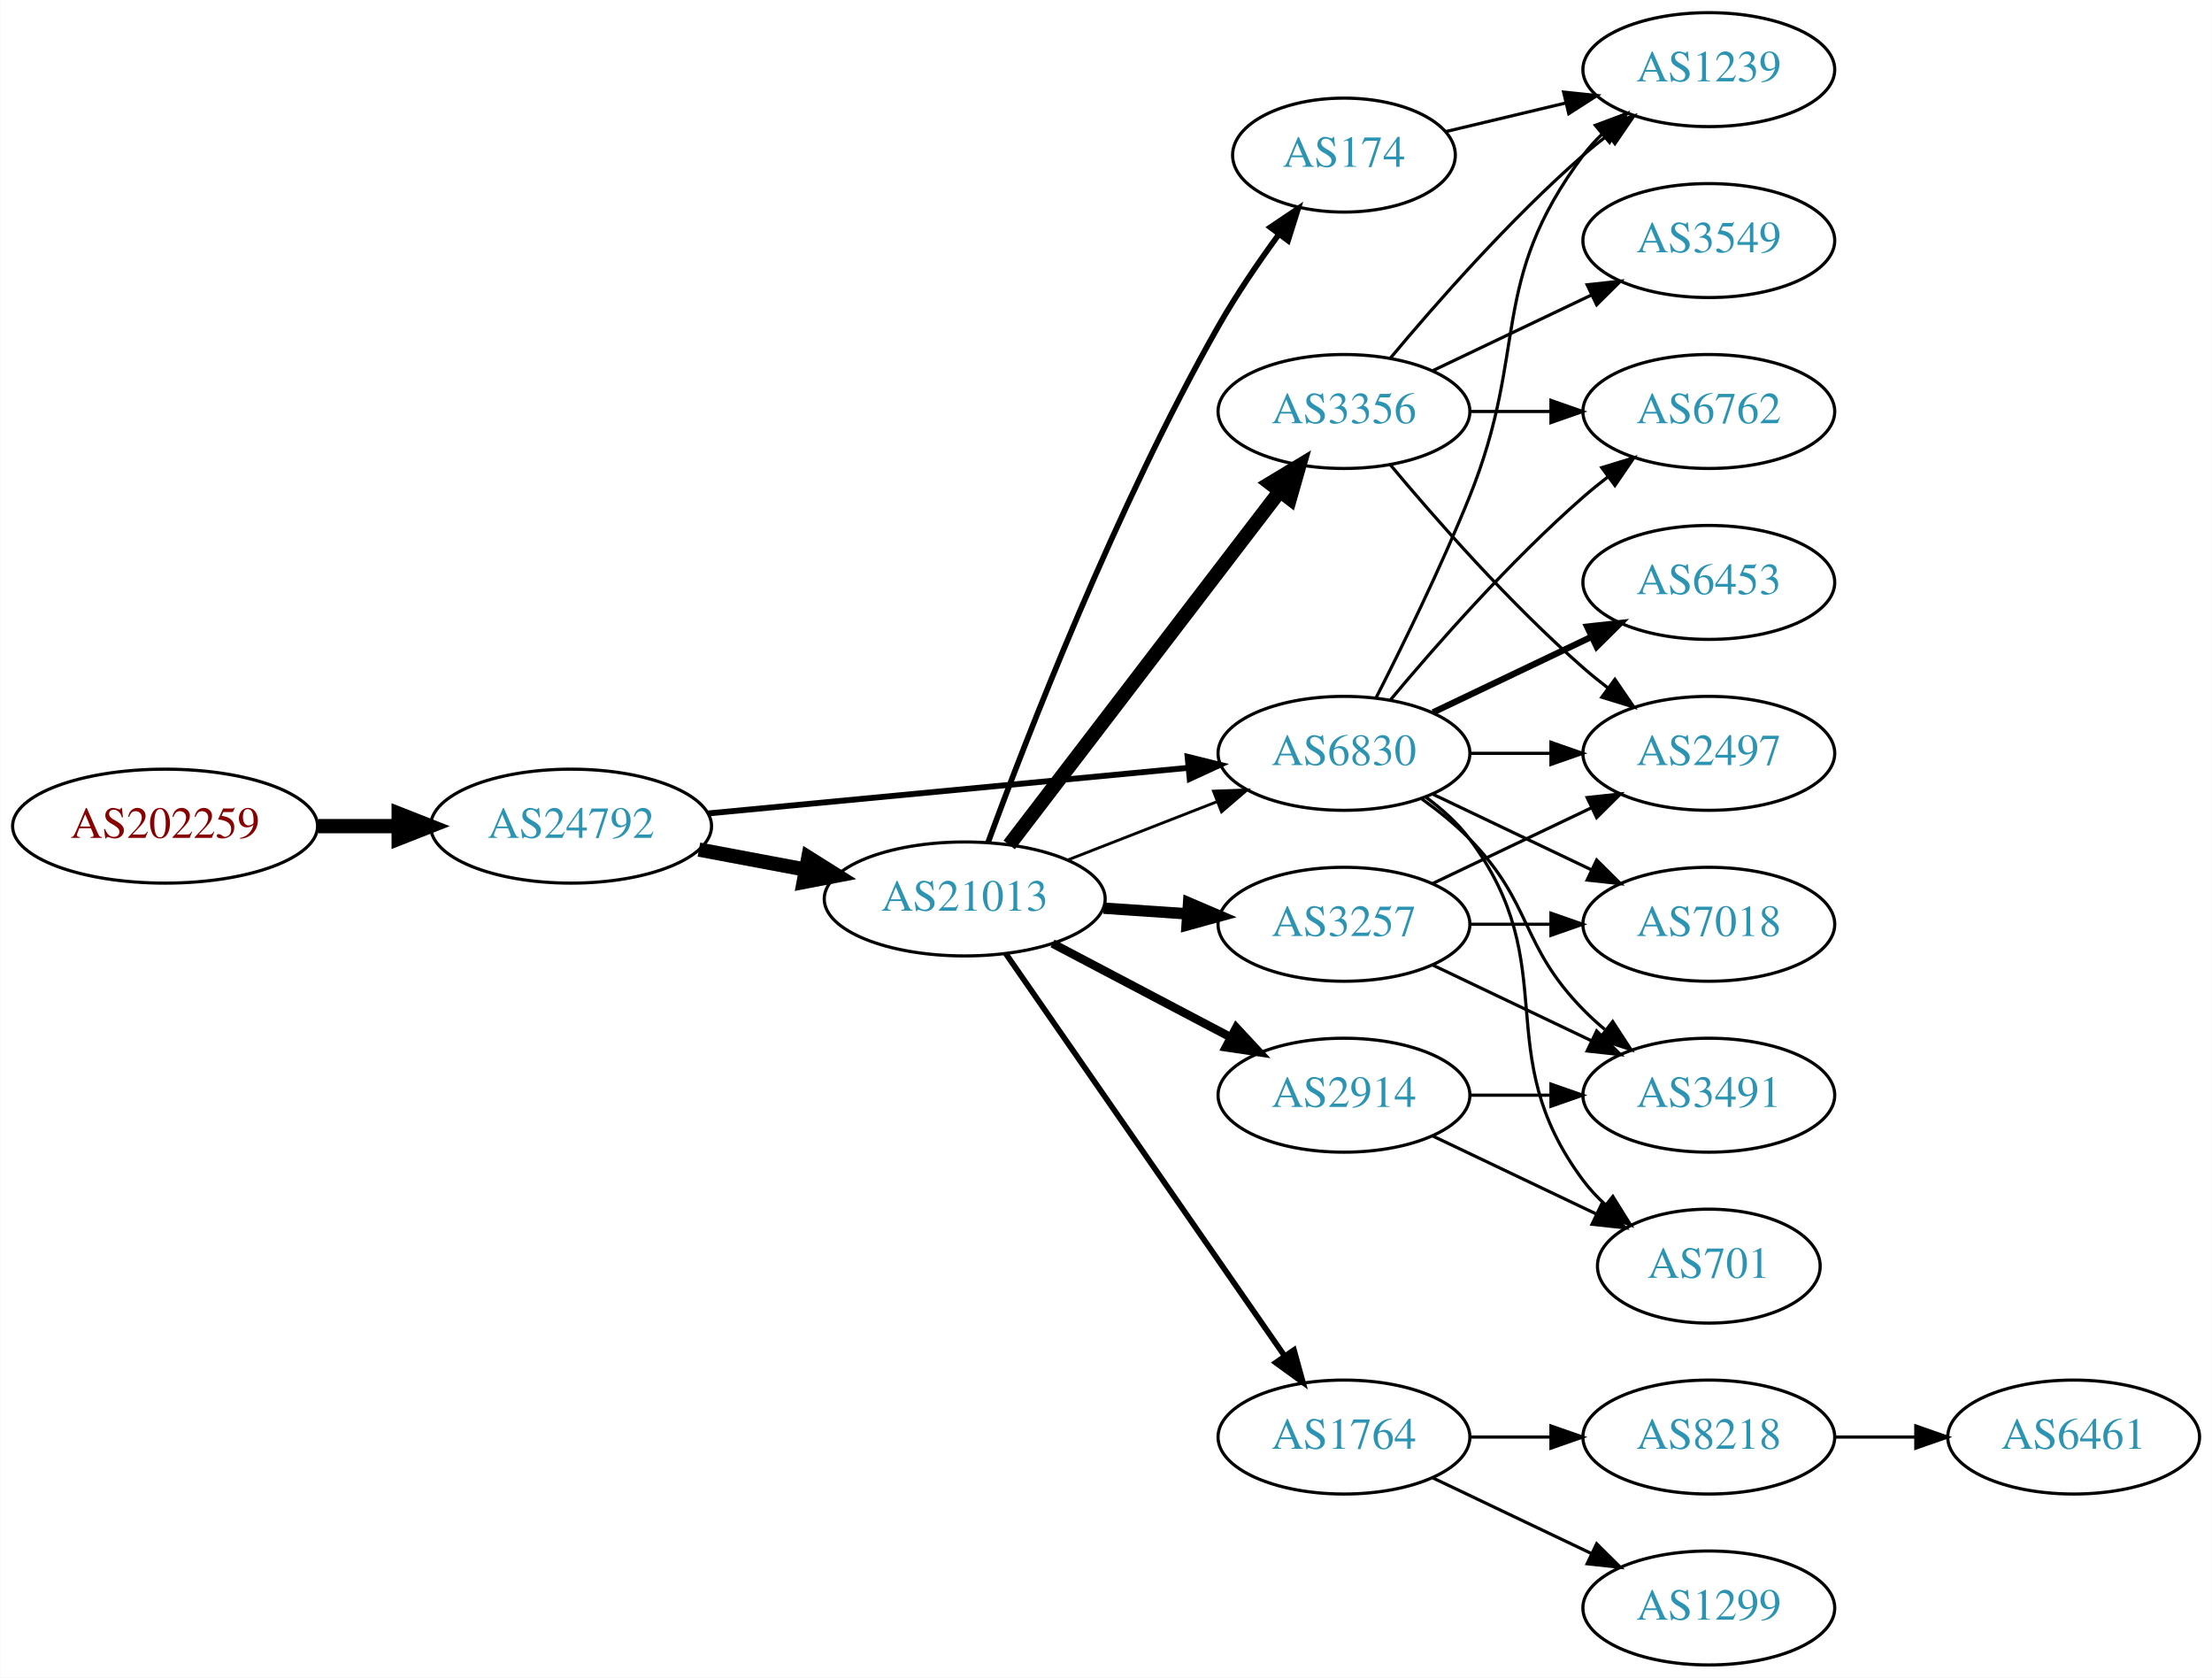
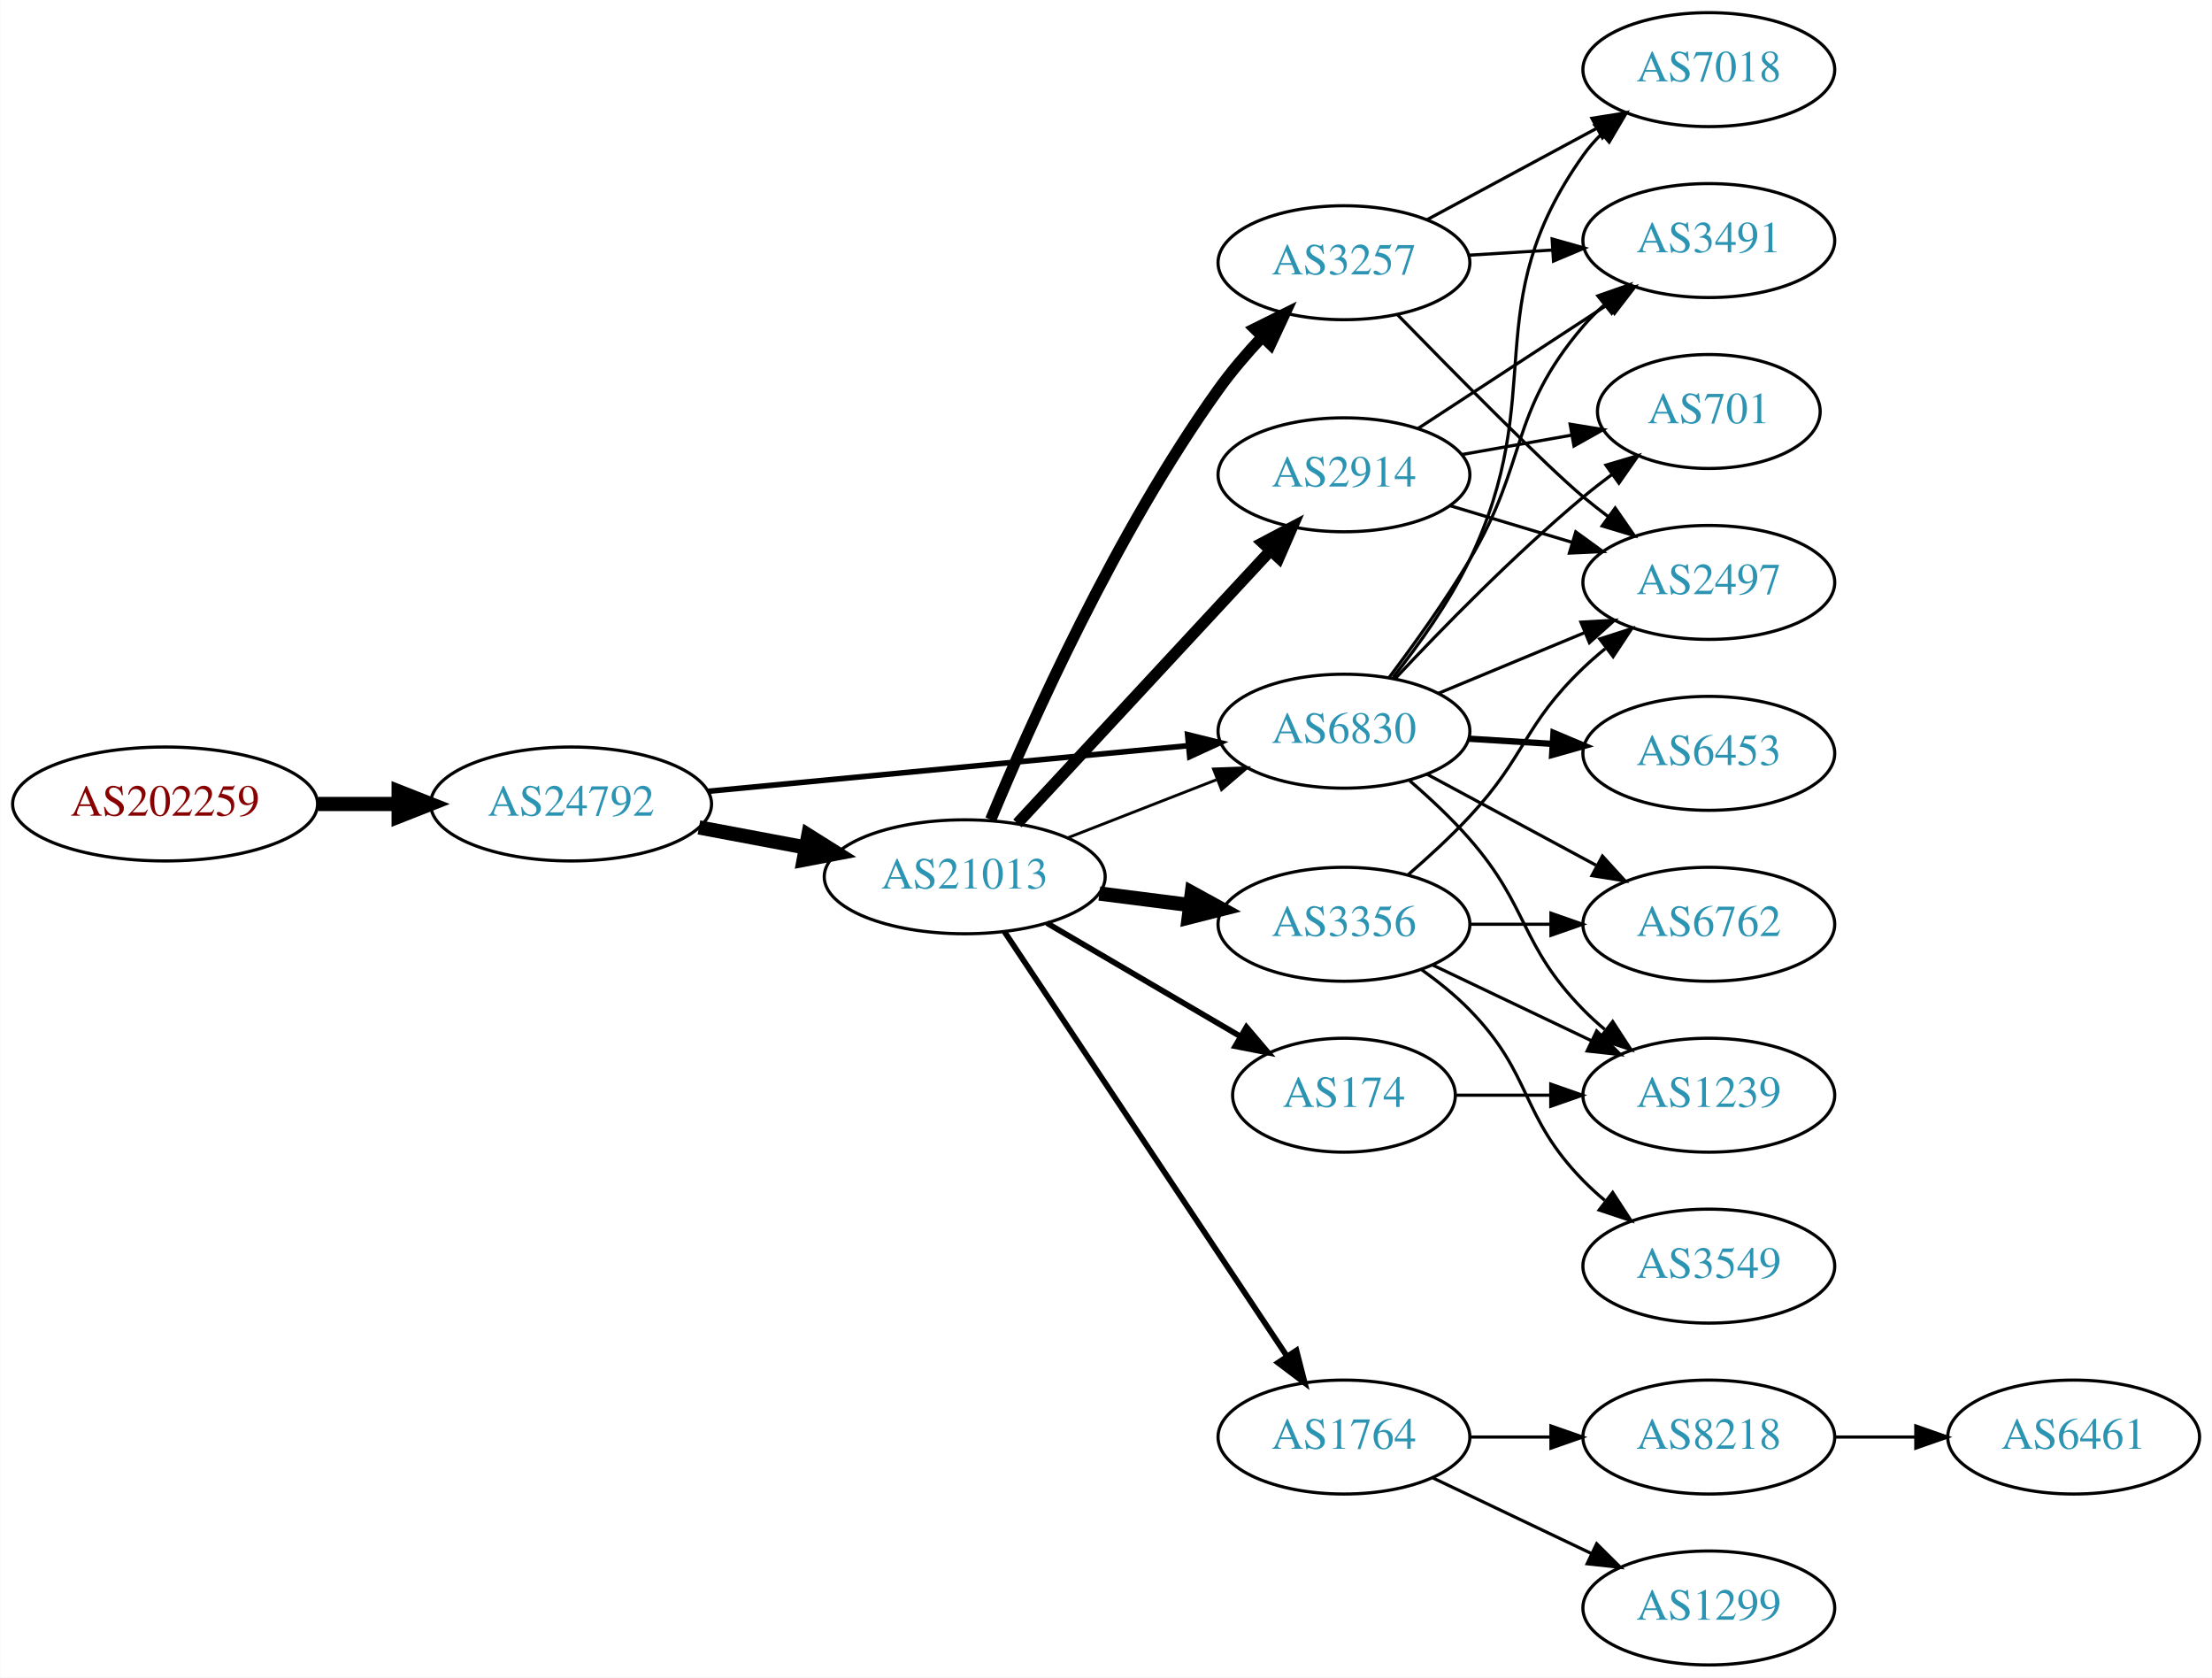
<svg xmlns="http://www.w3.org/2000/svg" xmlns:xlink="http://www.w3.org/1999/xlink" width="699pt" height="530pt" viewBox="0.00 0.00 698.85 530.00">
  <g id="graph0" class="graph" transform="scale(1 1) rotate(0) translate(4 526)">
    <polygon fill="white" stroke="none" points="-4,4 -4,-526 694.855,-526 694.855,4 -4,4" />
    <g id="node1" class="node">
      <g id="a_node1">
        <a xlink:href="/asn/202259" xlink:title="AS202259 ~ ISP4U GmbH [AT]">
-           <ellipse fill="#ffffff" stroke="black" cx="48.096" cy="-265" rx="48.192" ry="18" />
-           <text text-anchor="middle" x="48.096" y="-261.3" font-family="Times,serif" font-size="14.00" fill="#880000">AS202259</text>
+           <ellipse fill="#ffffff" stroke="black" cx="48.096" cy="-272" rx="48.192" ry="18" />
+           <text text-anchor="middle" x="48.096" y="-268.3" font-family="Times,serif" font-size="14.00" fill="#880000">AS202259</text>
        </a>
      </g>
    </g>
    <g id="node2" class="node">
      <g id="a_node2">
        <a xlink:href="/asn/24792" xlink:title="AS24792 ~ KITZNET-AS [AT]">
-           <ellipse fill="#ffffff" stroke="black" cx="176.388" cy="-265" rx="44.393" ry="18" />
-           <text text-anchor="middle" x="176.388" y="-261.3" font-family="Times,serif" font-size="14.00" fill="#2c94b3">AS24792</text>
+           <ellipse fill="#ffffff" stroke="black" cx="176.388" cy="-272" rx="44.393" ry="18" />
+           <text text-anchor="middle" x="176.388" y="-268.3" font-family="Times,serif" font-size="14.00" fill="#2c94b3">AS24792</text>
        </a>
      </g>
    </g>
    <g id="edge1" class="edge">
-       <path fill="none" stroke="black" stroke-width="4.5" d="M96.481,-265C104.742,-265 113.386,-265 121.799,-265" />
-       <polygon fill="black" stroke="black" stroke-width="4.5" points="121.904,-268.938 131.904,-265 121.904,-261.063 121.904,-268.938" />
+       <path fill="none" stroke="black" stroke-width="4.5" d="M96.481,-272C104.742,-272 113.386,-272 121.799,-272" />
+       <polygon fill="black" stroke="black" stroke-width="4.5" points="121.904,-275.938 131.904,-272 121.904,-268.063 121.904,-275.938" />
    </g>
    <g id="node3" class="node">
      <g id="a_node3">
        <a xlink:href="/asn/21013" xlink:title="AS21013 ~ Wels, AT [AT]">
-           <ellipse fill="#ffffff" stroke="black" cx="300.78" cy="-242" rx="44.393" ry="18" />
-           <text text-anchor="middle" x="300.78" y="-238.3" font-family="Times,serif" font-size="14.00" fill="#2c94b3">AS21013</text>
+           <ellipse fill="#ffffff" stroke="black" cx="300.78" cy="-249" rx="44.393" ry="18" />
+           <text text-anchor="middle" x="300.78" y="-245.3" font-family="Times,serif" font-size="14.00" fill="#2c94b3">AS21013</text>
        </a>
      </g>
    </g>
    <g id="edge2" class="edge">
-       <path fill="none" stroke="black" stroke-width="4.5" d="M216.787,-257.596C227.487,-255.585 239.211,-253.382 250.388,-251.282" />
-       <polygon fill="black" stroke="black" stroke-width="4.5" points="251.353,-255.107 260.454,-249.39 249.899,-247.367 251.353,-255.107" />
+       <path fill="none" stroke="black" stroke-width="4.5" d="M216.787,-264.596C227.487,-262.585 239.211,-260.382 250.388,-258.282" />
+       <polygon fill="black" stroke="black" stroke-width="4.5" points="251.353,-262.107 260.454,-256.39 249.899,-254.367 251.353,-262.107" />
    </g>
    <g id="node4" class="node">
      <g id="a_node4">
        <a xlink:href="/asn/6830" xlink:title="AS6830 ~ LibertyGlobal [AT]">
-           <ellipse fill="#ffffff" stroke="black" cx="420.622" cy="-288" rx="39.794" ry="18" />
-           <text text-anchor="middle" x="420.622" y="-284.3" font-family="Times,serif" font-size="14.00" fill="#2c94b3">AS6830</text>
+           <ellipse fill="#ffffff" stroke="black" cx="420.622" cy="-295" rx="39.794" ry="18" />
+           <text text-anchor="middle" x="420.622" y="-291.3" font-family="Times,serif" font-size="14.00" fill="#2c94b3">AS6830</text>
        </a>
      </g>
    </g>
    <g id="edge3" class="edge">
-       <path fill="none" stroke="black" stroke-width="1.853" d="M219.582,-269.006C261.961,-273.03 327.174,-279.222 371.533,-283.434" />
-       <polygon fill="black" stroke="black" stroke-width="1.853" points="371.212,-286.919 381.498,-284.38 371.874,-279.95 371.212,-286.919" />
+       <path fill="none" stroke="black" stroke-width="1.75" d="M219.582,-276.006C261.961,-280.03 327.174,-286.222 371.533,-290.434" />
+       <polygon fill="black" stroke="black" stroke-width="1.75" points="371.212,-293.919 381.498,-291.38 371.874,-286.95 371.212,-293.919" />
    </g>
    <g id="edge9" class="edge">
-       <path fill="none" stroke="black" stroke-width="0.9" d="M333.359,-254.327C347.788,-259.96 365.028,-266.689 380.289,-272.646" />
-       <polygon fill="black" stroke="black" stroke-width="0.9" points="379.395,-276.054 389.983,-276.43 381.94,-269.534 379.395,-276.054" />
+       <path fill="none" stroke="black" stroke-width="0.9" d="M333.359,-261.327C347.788,-266.96 365.028,-273.689 380.289,-279.646" />
+       <polygon fill="black" stroke="black" stroke-width="0.9" points="379.395,-283.054 389.983,-283.43 381.94,-276.534 379.395,-283.054" />
    </g>
    <g id="node5" class="node">
      <g id="a_node5">
-         <a xlink:href="/asn/3356" xlink:title="AS3356 ~ Level 3 Parent, LLC [US]">
-           <ellipse fill="#ffffff" stroke="black" cx="420.622" cy="-396" rx="39.794" ry="18" />
-           <text text-anchor="middle" x="420.622" y="-392.3" font-family="Times,serif" font-size="14.00" fill="#2c94b3">AS3356</text>
+         <a xlink:href="/asn/174" xlink:title="AS174 ~ Cogent Communications [US]">
+           <ellipse fill="#ffffff" stroke="black" cx="420.622" cy="-180" rx="35.194" ry="18" />
+           <text text-anchor="middle" x="420.622" y="-176.3" font-family="Times,serif" font-size="14.00" fill="#2c94b3">AS174</text>
        </a>
      </g>
    </g>
    <g id="edge4" class="edge">
-       <path fill="none" stroke="black" stroke-width="4.5" d="M314.841,-259.069C335.546,-286.127 376.024,-339.024 400.158,-370.564" />
-       <polygon fill="black" stroke="black" stroke-width="4.5" points="397.298,-373.306 406.502,-378.854 403.552,-368.52 397.298,-373.306" />
+       <path fill="none" stroke="black" stroke-width="1.8" d="M326.771,-234.367C344.618,-223.917 368.766,-209.778 387.962,-198.538" />
+       <polygon fill="black" stroke="black" stroke-width="1.8" points="389.804,-201.515 396.665,-193.442 386.267,-195.475 389.804,-201.515" />
    </g>
    <g id="node6" class="node">
      <g id="a_node6">
-         <a xlink:href="/asn/174" xlink:title="AS174 ~ Cogent Communications [US]">
-           <ellipse fill="#ffffff" stroke="black" cx="420.622" cy="-477" rx="35.194" ry="18" />
-           <text text-anchor="middle" x="420.622" y="-473.3" font-family="Times,serif" font-size="14.00" fill="#2c94b3">AS174</text>
+         <a xlink:href="/asn/2914" xlink:title="AS2914 ~ NTT America, Inc. [US]">
+           <ellipse fill="#ffffff" stroke="black" cx="420.622" cy="-376" rx="39.794" ry="18" />
+           <text text-anchor="middle" x="420.622" y="-372.3" font-family="Times,serif" font-size="14.00" fill="#2c94b3">AS2914</text>
        </a>
      </g>
    </g>
    <g id="edge5" class="edge">
-       <path fill="none" stroke="black" stroke-width="1.8" d="M308.148,-259.805C320.305,-292.941 348.521,-365.894 380.976,-423 386.588,-432.874 393.603,-443.146 400.112,-452.046" />
-       <polygon fill="black" stroke="black" stroke-width="1.8" points="397.343,-454.188 406.134,-460.102 402.95,-449.997 397.343,-454.188" />
+       <path fill="none" stroke="black" stroke-width="3.6" d="M317.428,-265.865C337.879,-287.905 373.831,-326.65 397.181,-351.815" />
+       <polygon fill="black" stroke="black" stroke-width="3.6" points="394.916,-354.519 404.283,-359.469 400.047,-349.758 394.916,-354.519" />
    </g>
    <g id="node7" class="node">
      <g id="a_node7">
-         <a xlink:href="/asn/3257" xlink:title="AS3257 ~ GTT [DE]">
+         <a xlink:href="/asn/3356" xlink:title="AS3356 ~ Level 3 Parent, LLC [US]">
          <ellipse fill="#ffffff" stroke="black" cx="420.622" cy="-234" rx="39.794" ry="18" />
-           <text text-anchor="middle" x="420.622" y="-230.3" font-family="Times,serif" font-size="14.00" fill="#2c94b3">AS3257</text>
+           <text text-anchor="middle" x="420.622" y="-230.3" font-family="Times,serif" font-size="14.00" fill="#2c94b3">AS3356</text>
        </a>
      </g>
    </g>
    <g id="edge6" class="edge">
-       <path fill="none" stroke="black" stroke-width="3.6" d="M344.657,-239.089C353.266,-238.505 362.369,-237.887 371.152,-237.291" />
-       <polygon fill="black" stroke="black" stroke-width="3.6" points="371.527,-240.773 381.267,-236.604 371.053,-233.789 371.527,-240.773" />
+       <path fill="none" stroke="black" stroke-width="4.5" d="M343.327,-243.712C352.573,-242.535 362.445,-241.278 371.917,-240.072" />
+       <polygon fill="black" stroke="black" stroke-width="4.5" points="372.565,-243.959 381.988,-238.79 371.571,-236.147 372.565,-243.959" />
    </g>
    <g id="node8" class="node">
      <g id="a_node8">
-         <a xlink:href="/asn/2914" xlink:title="AS2914 ~ NTT America, Inc. [US]">
-           <ellipse fill="#ffffff" stroke="black" cx="420.622" cy="-180" rx="39.794" ry="18" />
-           <text text-anchor="middle" x="420.622" y="-176.3" font-family="Times,serif" font-size="14.00" fill="#2c94b3">AS2914</text>
-         </a>
-       </g>
-     </g>
-     <g id="edge7" class="edge">
-       <path fill="none" stroke="black" stroke-width="2.7" d="M328.52,-227.931C345.174,-219.169 366.777,-207.803 384.765,-198.339" />
-       <polygon fill="black" stroke="black" stroke-width="2.7" points="386.577,-201.341 393.798,-193.587 383.318,-195.146 386.577,-201.341" />
-     </g>
-     <g id="node9" class="node">
-       <g id="a_node9">
        <a xlink:href="/asn/1764" xlink:title="AS1764 ~ NEXTLAYER-AS [AT]">
          <ellipse fill="#ffffff" stroke="black" cx="420.622" cy="-72" rx="39.794" ry="18" />
          <text text-anchor="middle" x="420.622" y="-68.3" font-family="Times,serif" font-size="14.00" fill="#2c94b3">AS1764</text>
        </a>
      </g>
    </g>
+     <g id="edge7" class="edge">
+       <path fill="none" stroke="black" stroke-width="1.8" d="M313.294,-231.706C334.116,-200.431 378.125,-134.329 402.49,-97.733" />
+       <polygon fill="black" stroke="black" stroke-width="1.8" points="405.607,-99.367 408.235,-89.103 399.78,-95.488 405.607,-99.367" />
+     </g>
+     <g id="node9" class="node">
+       <g id="a_node9">
+         <a xlink:href="/asn/3257" xlink:title="AS3257 ~ GTT [DE]">
+           <ellipse fill="#ffffff" stroke="black" cx="420.622" cy="-443" rx="39.794" ry="18" />
+           <text text-anchor="middle" x="420.622" y="-439.3" font-family="Times,serif" font-size="14.00" fill="#2c94b3">AS3257</text>
+         </a>
+       </g>
+     </g>
    <g id="edge8" class="edge">
-       <path fill="none" stroke="black" stroke-width="1.8" d="M313.728,-224.764C334.549,-194.726 377.579,-132.651 401.89,-97.58" />
-       <polygon fill="black" stroke="black" stroke-width="1.8" points="404.822,-99.494 407.643,-89.282 399.069,-95.506 404.822,-99.494" />
+       <path fill="none" stroke="black" stroke-width="3.6" d="M309.001,-267.049C321.36,-296.843 348.412,-357.54 380.976,-403 385.056,-408.696 389.928,-414.377 394.815,-419.593" />
+       <polygon fill="black" stroke="black" stroke-width="3.6" points="392.408,-422.138 401.896,-426.851 397.418,-417.249 392.408,-422.138" />
+     </g>
+     <g id="node10" class="node">
+       <g id="a_node10">
+         <a xlink:href="/asn/2497" xlink:title="AS2497 ~ Internet Initiative Japan Inc. [JP]">
+           <ellipse fill="#ffffff" stroke="black" cx="535.915" cy="-342" rx="39.794" ry="18" />
+           <text text-anchor="middle" x="535.915" y="-338.3" font-family="Times,serif" font-size="14.00" fill="#2c94b3">AS2497</text>
+         </a>
+       </g>
+     </g>
+     <g id="edge14" class="edge">
+       <path fill="none" stroke="black" d="M450.504,-306.982C464.486,-312.782 481.467,-319.827 496.522,-326.072" />
+       <polygon fill="black" stroke="black" points="495.508,-329.441 506.086,-330.04 498.191,-322.975 495.508,-329.441" />
    </g>
    <g id="node11" class="node">
      <g id="a_node11">
-         <a xlink:href="/asn/2497" xlink:title="AS2497 ~ Internet Initiative Japan Inc. [JP]">
-           <ellipse fill="#ffffff" stroke="black" cx="535.915" cy="-288" rx="39.794" ry="18" />
-           <text text-anchor="middle" x="535.915" y="-284.3" font-family="Times,serif" font-size="14.00" fill="#2c94b3">AS2497</text>
-         </a>
-       </g>
-     </g>
-     <g id="edge24" class="edge">
-       <path fill="none" stroke="black" d="M460.294,-288C468.497,-288 477.261,-288 485.794,-288" />
-       <polygon fill="black" stroke="black" points="486.033,-291.5 496.033,-288 486.033,-284.5 486.033,-291.5" />
+         <a xlink:href="/asn/3491" xlink:title="AS3491 ~ PCCW Global, Inc. [US]">
+           <ellipse fill="#ffffff" stroke="black" cx="535.915" cy="-450" rx="39.794" ry="18" />
+           <text text-anchor="middle" x="535.915" y="-446.3" font-family="Times,serif" font-size="14.00" fill="#2c94b3">AS3491</text>
+         </a>
+       </g>
+     </g>
+     <g id="edge19" class="edge">
+       <path fill="none" stroke="black" d="M434.921,-312.008C442.756,-322.398 452.602,-336.122 460.269,-349 478.978,-380.427 472.515,-395.189 496.269,-423 498.212,-425.275 500.389,-427.452 502.693,-429.511" />
+       <polygon fill="black" stroke="black" points="500.861,-432.527 510.859,-436.033 505.23,-427.058 500.861,-432.527" />
    </g>
    <g id="node12" class="node">
      <g id="a_node12">
-         <a xlink:href="/asn/6762" xlink:title="AS6762 ~ TELECOM ITALIA SPARKLE S.p.A. [IT]">
-           <ellipse fill="#ffffff" stroke="black" cx="535.915" cy="-396" rx="39.794" ry="18" />
-           <text text-anchor="middle" x="535.915" y="-392.3" font-family="Times,serif" font-size="14.00" fill="#2c94b3">AS6762</text>
-         </a>
-       </g>
-     </g>
-     <g id="edge20" class="edge">
-       <path fill="none" stroke="black" d="M435.252,-304.817C449.535,-321.929 473.081,-348.745 496.269,-369 498.734,-371.154 501.373,-373.294 504.07,-375.372" />
-       <polygon fill="black" stroke="black" points="502.095,-378.264 512.225,-381.37 506.244,-372.625 502.095,-378.264" />
+         <a xlink:href="/asn/701" xlink:title="AS701 ~ UUNET [US]">
+           <ellipse fill="#ffffff" stroke="black" cx="535.915" cy="-396" rx="35.194" ry="18" />
+           <text text-anchor="middle" x="535.915" y="-392.3" font-family="Times,serif" font-size="14.00" fill="#2c94b3">AS701</text>
+         </a>
+       </g>
+     </g>
+     <g id="edge18" class="edge">
+       <path fill="none" stroke="black" d="M436.889,-311.704C451.474,-327.271 474.412,-350.761 496.269,-369 499.14,-371.396 502.217,-373.797 505.335,-376.124" />
+       <polygon fill="black" stroke="black" points="503.413,-379.053 513.572,-382.06 507.506,-373.374 503.413,-379.053" />
    </g>
    <g id="node13" class="node">
      <g id="a_node13">
-         <a xlink:href="/asn/1239" xlink:title="AS1239 ~ Sprint [US]">
-           <ellipse fill="#ffffff" stroke="black" cx="535.915" cy="-504" rx="39.794" ry="18" />
-           <text text-anchor="middle" x="535.915" y="-500.3" font-family="Times,serif" font-size="14.00" fill="#2c94b3">AS1239</text>
-         </a>
-       </g>
-     </g>
-     <g id="edge22" class="edge">
-       <path fill="none" stroke="black" d="M430.703,-305.417C438.972,-321.634 451.233,-346.603 460.269,-369 479.199,-415.922 465.997,-436.458 496.269,-477 498.013,-479.336 500.021,-481.545 502.184,-483.617" />
-       <polygon fill="black" stroke="black" points="500.062,-486.405 509.984,-490.118 504.543,-481.027 500.062,-486.405" />
+         <a xlink:href="/asn/6762" xlink:title="AS6762 ~ TELECOM ITALIA SPARKLE S.p.A. [IT]">
+           <ellipse fill="#ffffff" stroke="black" cx="535.915" cy="-234" rx="39.794" ry="18" />
+           <text text-anchor="middle" x="535.915" y="-230.3" font-family="Times,serif" font-size="14.00" fill="#2c94b3">AS6762</text>
+         </a>
+       </g>
+     </g>
+     <g id="edge13" class="edge">
+       <path fill="none" stroke="black" d="M446.766,-281.462C462.497,-272.992 482.98,-261.963 500.242,-252.669" />
+       <polygon fill="black" stroke="black" points="502.305,-255.533 509.45,-247.711 498.986,-249.37 502.305,-255.533" />
    </g>
    <g id="node14" class="node">
      <g id="a_node14">
        <a xlink:href="/asn/7018" xlink:title="AS7018 ~ AT&amp;T Services, Inc. [US]">
-           <ellipse fill="#ffffff" stroke="black" cx="535.915" cy="-234" rx="39.794" ry="18" />
-           <text text-anchor="middle" x="535.915" y="-230.3" font-family="Times,serif" font-size="14.00" fill="#2c94b3">AS7018</text>
-         </a>
-       </g>
-     </g>
-     <g id="edge18" class="edge">
-       <path fill="none" stroke="black" d="M448.759,-275.066C463.753,-267.919 482.574,-258.948 498.797,-251.215" />
-       <polygon fill="black" stroke="black" points="500.479,-254.291 508,-246.829 497.467,-247.972 500.479,-254.291" />
+           <ellipse fill="#ffffff" stroke="black" cx="535.915" cy="-504" rx="39.794" ry="18" />
+           <text text-anchor="middle" x="535.915" y="-500.3" font-family="Times,serif" font-size="14.00" fill="#2c94b3">AS7018</text>
+         </a>
+       </g>
+     </g>
+     <g id="edge15" class="edge">
+       <path fill="none" stroke="black" d="M436.155,-312.023C444.22,-322.198 453.881,-335.698 460.269,-349 485.849,-402.273 462.049,-428.82 496.269,-477 497.957,-479.377 499.924,-481.616 502.059,-483.708" />
+       <polygon fill="black" stroke="black" points="499.908,-486.472 509.807,-490.248 504.423,-481.123 499.908,-486.472" />
    </g>
    <g id="node15" class="node">
      <g id="a_node15">
-         <a xlink:href="/asn/3491" xlink:title="AS3491 ~ PCCW Global, Inc. [US]">
+         <a xlink:href="/asn/1239" xlink:title="AS1239 ~ Sprint [US]">
          <ellipse fill="#ffffff" stroke="black" cx="535.915" cy="-180" rx="39.794" ry="18" />
-           <text text-anchor="middle" x="535.915" y="-176.3" font-family="Times,serif" font-size="14.00" fill="#2c94b3">AS3491</text>
-         </a>
-       </g>
-     </g>
-     <g id="edge21" class="edge">
-       <path fill="none" stroke="black" d="M445.216,-273.611C450.472,-269.852 455.804,-265.563 460.269,-261 480.441,-240.383 476.096,-227.617 496.269,-207 498.362,-204.861 500.645,-202.782 503.022,-200.79" />
+           <text text-anchor="middle" x="535.915" y="-176.3" font-family="Times,serif" font-size="14.00" fill="#2c94b3">AS1239</text>
+         </a>
+       </g>
+     </g>
+     <g id="edge16" class="edge">
+       <path fill="none" stroke="black" d="M441.422,-279.325C447.774,-273.853 454.621,-267.457 460.269,-261 479.259,-239.289 476.096,-227.617 496.269,-207 498.362,-204.861 500.645,-202.782 503.022,-200.79" />
      <polygon fill="black" stroke="black" points="505.54,-203.268 511.321,-194.389 501.265,-197.725 505.54,-203.268" />
    </g>
    <g id="node16" class="node">
      <g id="a_node16">
        <a xlink:href="/asn/6453" xlink:title="AS6453 ~ TATA COMMUNICATIONS (AMERICA) INC [US]">
-           <ellipse fill="#ffffff" stroke="black" cx="535.915" cy="-342" rx="39.794" ry="18" />
-           <text text-anchor="middle" x="535.915" y="-338.3" font-family="Times,serif" font-size="14.00" fill="#2c94b3">AS6453</text>
-         </a>
-       </g>
-     </g>
-     <g id="edge19" class="edge">
-       <path fill="none" stroke="black" stroke-width="2" d="M448.759,-300.934C463.753,-308.081 482.574,-317.052 498.797,-324.785" />
-       <polygon fill="black" stroke="black" stroke-width="2" points="497.467,-328.028 508,-329.171 500.479,-321.709 497.467,-328.028" />
+           <ellipse fill="#ffffff" stroke="black" cx="535.915" cy="-288" rx="39.794" ry="18" />
+           <text text-anchor="middle" x="535.915" y="-284.3" font-family="Times,serif" font-size="14.00" fill="#2c94b3">AS6453</text>
+         </a>
+       </g>
+     </g>
+     <g id="edge17" class="edge">
+       <path fill="none" stroke="black" stroke-width="2" d="M459.978,-292.63C468.468,-292.106 477.571,-291.543 486.405,-290.997" />
+       <polygon fill="black" stroke="black" stroke-width="2" points="486.834,-294.478 496.599,-290.367 486.402,-287.491 486.834,-294.478" />
+     </g>
+     <g id="edge30" class="edge">
+       <path fill="none" stroke="black" d="M455.921,-180C465.299,-180 475.649,-180 485.683,-180" />
+       <polygon fill="black" stroke="black" points="485.972,-183.5 495.972,-180 485.972,-176.5 485.972,-183.5" />
+     </g>
+     <g id="edge10" class="edge">
+       <path fill="none" stroke="black" d="M454.087,-366.257C466.057,-362.665 479.8,-358.54 492.519,-354.723" />
+       <polygon fill="black" stroke="black" points="493.873,-357.971 502.445,-351.744 491.861,-351.267 493.873,-357.971" />
+     </g>
+     <g id="edge11" class="edge">
+       <path fill="none" stroke="black" d="M444.005,-390.62C461.152,-401.82 485.007,-417.401 503.978,-429.793" />
+       <polygon fill="black" stroke="black" points="502.292,-432.872 512.579,-435.41 506.12,-427.011 502.292,-432.872" />
+     </g>
+     <g id="edge12" class="edge">
+       <path fill="none" stroke="black" d="M457.78,-382.383C468.787,-384.326 480.987,-386.48 492.374,-388.49" />
+       <polygon fill="black" stroke="black" points="492.09,-391.994 502.546,-390.286 493.307,-385.101 492.09,-391.994" />
+     </g>
+     <g id="edge23" class="edge">
+       <path fill="none" stroke="black" d="M440.782,-249.554C447.225,-255.118 454.29,-261.601 460.269,-268 478.232,-287.226 477.26,-296.806 496.269,-315 498.431,-317.069 500.763,-319.098 503.174,-321.056" />
+       <polygon fill="black" stroke="black" points="501.452,-324.142 511.535,-327.394 505.68,-318.564 501.452,-324.142" />
+     </g>
+     <g id="edge22" class="edge">
+       <path fill="none" stroke="black" d="M460.294,-234C468.497,-234 477.261,-234 485.794,-234" />
+       <polygon fill="black" stroke="black" points="486.033,-237.5 496.033,-234 486.033,-230.5 486.033,-237.5" />
+     </g>
+     <g id="edge21" class="edge">
+       <path fill="none" stroke="black" d="M448.759,-221.066C463.753,-213.919 482.574,-204.948 498.797,-197.215" />
+       <polygon fill="black" stroke="black" points="500.479,-200.291 508,-192.829 497.467,-193.972 500.479,-200.291" />
    </g>
    <g id="node17" class="node">
      <g id="a_node17">
-         <a xlink:href="/asn/701" xlink:title="AS701 ~ UUNET [US]">
-           <ellipse fill="#ffffff" stroke="black" cx="535.915" cy="-126" rx="35.194" ry="18" />
-           <text text-anchor="middle" x="535.915" y="-122.3" font-family="Times,serif" font-size="14.00" fill="#2c94b3">AS701</text>
-         </a>
-       </g>
-     </g>
-     <g id="edge23" class="edge">
-       <path fill="none" stroke="black" d="M446.553,-274.118C451.629,-270.389 456.547,-265.984 460.269,-261 490.54,-220.458 465.997,-193.542 496.269,-153 498.276,-150.311 500.632,-147.791 503.173,-145.454" />
-       <polygon fill="black" stroke="black" points="505.588,-148.004 511.189,-139.011 501.202,-142.548 505.588,-148.004" />
-     </g>
-     <g id="node10" class="node">
-       <g id="a_node10">
        <a xlink:href="/asn/3549" xlink:title="AS3549 ~ Level 3 Parent, LLC [US]">
-           <ellipse fill="#ffffff" stroke="black" cx="535.915" cy="-450" rx="39.794" ry="18" />
-           <text text-anchor="middle" x="535.915" y="-446.3" font-family="Times,serif" font-size="14.00" fill="#2c94b3">AS3549</text>
-         </a>
-       </g>
-     </g>
-     <g id="edge10" class="edge">
-       <path fill="none" stroke="black" d="M448.759,-408.934C463.753,-416.081 482.574,-425.052 498.797,-432.785" />
-       <polygon fill="black" stroke="black" points="497.467,-436.028 508,-437.171 500.479,-429.709 497.467,-436.028" />
-     </g>
-     <g id="edge11" class="edge">
-       <path fill="none" stroke="black" d="M435.252,-379.183C449.535,-362.071 473.081,-335.255 496.269,-315 498.734,-312.846 501.373,-310.706 504.07,-308.628" />
-       <polygon fill="black" stroke="black" points="506.244,-311.375 512.225,-302.63 502.095,-305.736 506.244,-311.375" />
-     </g>
-     <g id="edge12" class="edge">
-       <path fill="none" stroke="black" d="M460.294,-396C468.497,-396 477.261,-396 485.794,-396" />
-       <polygon fill="black" stroke="black" points="486.033,-399.5 496.033,-396 486.033,-392.5 486.033,-399.5" />
-     </g>
-     <g id="edge13" class="edge">
-       <path fill="none" stroke="black" d="M435.252,-412.817C449.535,-429.929 473.081,-456.745 496.269,-477 498.734,-479.154 501.373,-481.294 504.07,-483.372" />
-       <polygon fill="black" stroke="black" points="502.095,-486.264 512.225,-489.37 506.244,-480.625 502.095,-486.264" />
-     </g>
-     <g id="edge14" class="edge">
-       <path fill="none" stroke="black" d="M452.88,-484.449C464.56,-487.233 478.055,-490.449 490.685,-493.459" />
-       <polygon fill="black" stroke="black" points="490.037,-496.903 500.576,-495.816 491.66,-490.093 490.037,-496.903" />
-     </g>
-     <g id="edge16" class="edge">
-       <path fill="none" stroke="black" d="M448.759,-246.934C463.753,-254.081 482.574,-263.052 498.797,-270.785" />
-       <polygon fill="black" stroke="black" points="497.467,-274.028 508,-275.171 500.479,-267.709 497.467,-274.028" />
-     </g>
-     <g id="edge15" class="edge">
-       <path fill="none" stroke="black" d="M460.294,-234C468.497,-234 477.261,-234 485.794,-234" />
-       <polygon fill="black" stroke="black" points="486.033,-237.5 496.033,-234 486.033,-230.5 486.033,-237.5" />
-     </g>
-     <g id="edge17" class="edge">
-       <path fill="none" stroke="black" d="M448.759,-221.066C463.753,-213.919 482.574,-204.948 498.797,-197.215" />
-       <polygon fill="black" stroke="black" points="500.479,-200.291 508,-192.829 497.467,-193.972 500.479,-200.291" />
-     </g>
-     <g id="edge29" class="edge">
-       <path fill="none" stroke="black" d="M460.294,-180C468.497,-180 477.261,-180 485.794,-180" />
-       <polygon fill="black" stroke="black" points="486.033,-183.5 496.033,-180 486.033,-176.5 486.033,-183.5" />
-     </g>
-     <g id="edge28" class="edge">
-       <path fill="none" stroke="black" d="M448.759,-167.066C464.19,-159.71 483.676,-150.423 500.211,-142.541" />
-       <polygon fill="black" stroke="black" points="502.032,-145.551 509.553,-138.089 499.02,-139.232 502.032,-145.551" />
+           <ellipse fill="#ffffff" stroke="black" cx="535.915" cy="-126" rx="39.794" ry="18" />
+           <text text-anchor="middle" x="535.915" y="-122.3" font-family="Times,serif" font-size="14.00" fill="#2c94b3">AS3549</text>
+         </a>
+       </g>
+     </g>
+     <g id="edge20" class="edge">
+       <path fill="none" stroke="black" d="M445.216,-219.611C450.472,-215.852 455.804,-211.563 460.269,-207 480.441,-186.383 476.096,-173.617 496.269,-153 498.362,-150.861 500.645,-148.782 503.022,-146.79" />
+       <polygon fill="black" stroke="black" points="505.54,-149.268 511.321,-140.389 501.265,-143.725 505.54,-149.268" />
    </g>
    <g id="node18" class="node">
      <g id="a_node18">
        <a xlink:href="/asn/8218" xlink:title="AS8218 ~ legacy Neotelecoms [FR]">
          <ellipse fill="#ffffff" stroke="black" cx="535.915" cy="-72" rx="39.794" ry="18" />
          <text text-anchor="middle" x="535.915" y="-68.3" font-family="Times,serif" font-size="14.00" fill="#2c94b3">AS8218</text>
        </a>
      </g>
    </g>
-     <g id="edge25" class="edge">
+     <g id="edge24" class="edge">
      <path fill="none" stroke="black" d="M460.294,-72C468.497,-72 477.261,-72 485.794,-72" />
      <polygon fill="black" stroke="black" points="486.033,-75.5 496.033,-72 486.033,-68.5 486.033,-75.5" />
    </g>
    <g id="node19" class="node">
      <g id="a_node19">
        <a xlink:href="/asn/1299" xlink:title="AS1299 ~ Telia Carrier [EU]">
          <ellipse fill="#ffffff" stroke="black" cx="535.915" cy="-18" rx="39.794" ry="18" />
          <text text-anchor="middle" x="535.915" y="-14.3" font-family="Times,serif" font-size="14.00" fill="#2c94b3">AS1299</text>
        </a>
      </g>
    </g>
-     <g id="edge26" class="edge">
+     <g id="edge25" class="edge">
      <path fill="none" stroke="black" d="M448.759,-59.066C463.753,-51.919 482.574,-42.948 498.797,-35.215" />
      <polygon fill="black" stroke="black" points="500.479,-38.291 508,-30.829 497.467,-31.972 500.479,-38.291" />
+     </g>
+     <g id="edge28" class="edge">
+       <path fill="none" stroke="black" d="M437.524,-426.592C455.691,-407.965 484.43,-378.88 496.269,-369 498.782,-366.902 501.454,-364.801 504.173,-362.748" />
+       <polygon fill="black" stroke="black" points="506.335,-365.504 512.361,-356.789 502.216,-359.844 506.335,-365.504" />
+     </g>
+     <g id="edge27" class="edge">
+       <path fill="none" stroke="black" d="M459.978,-445.37C468.468,-445.894 477.571,-446.457 486.405,-447.003" />
+       <polygon fill="black" stroke="black" points="486.402,-450.509 496.599,-447.633 486.834,-443.522 486.402,-450.509" />
+     </g>
+     <g id="edge29" class="edge">
+       <path fill="none" stroke="black" d="M446.766,-456.538C462.497,-465.008 482.98,-476.037 500.242,-485.331" />
+       <polygon fill="black" stroke="black" points="498.986,-488.63 509.45,-490.289 502.305,-482.467 498.986,-488.63" />
    </g>
    <g id="node20" class="node">
      <g id="a_node20">
        <a xlink:href="/asn/6461" xlink:title="AS6461 ~ Zayo Bandwidth [US]">
          <ellipse fill="#ffffff" stroke="black" cx="651.208" cy="-72" rx="39.794" ry="18" />
          <text text-anchor="middle" x="651.208" y="-68.3" font-family="Times,serif" font-size="14.00" fill="#2c94b3">AS6461</text>
        </a>
      </g>
    </g>
-     <g id="edge27" class="edge">
+     <g id="edge26" class="edge">
      <path fill="none" stroke="black" d="M575.587,-72C583.79,-72 592.554,-72 601.087,-72" />
      <polygon fill="black" stroke="black" points="601.326,-75.5 611.326,-72 601.326,-68.5 601.326,-75.5" />
    </g>
  </g>
</svg>
